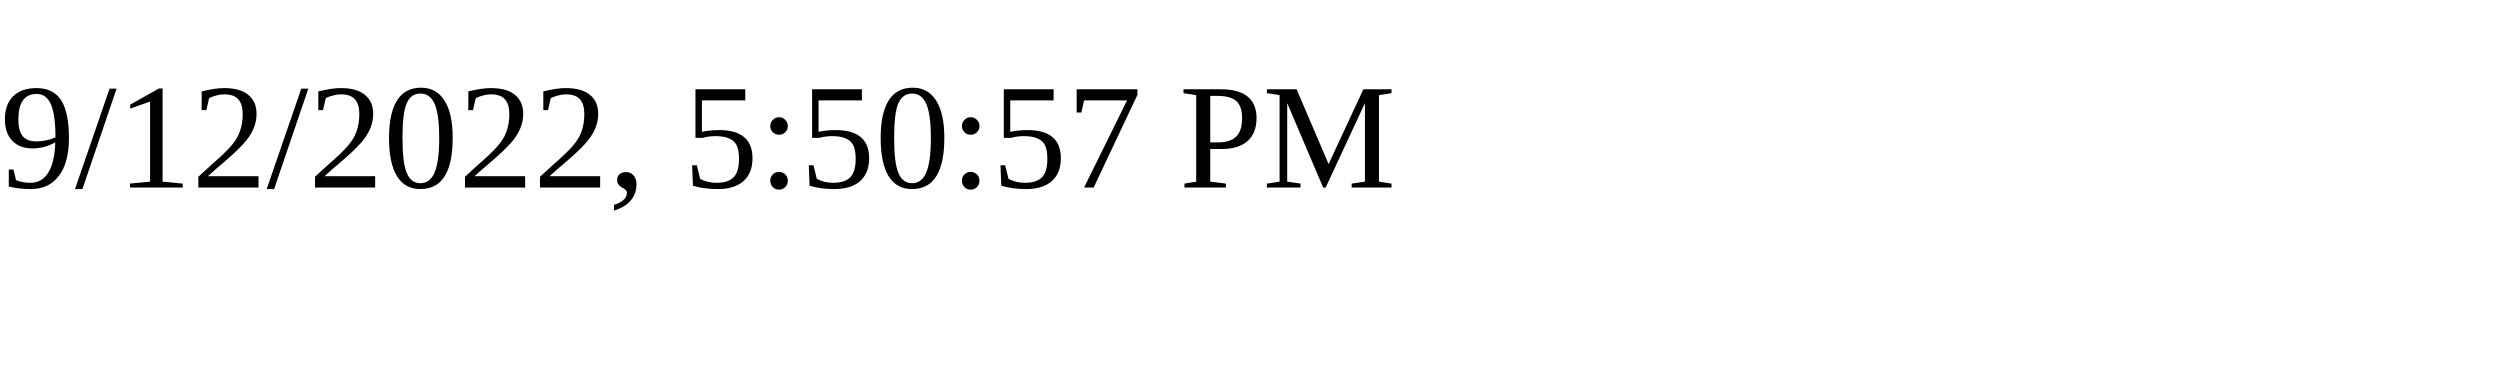
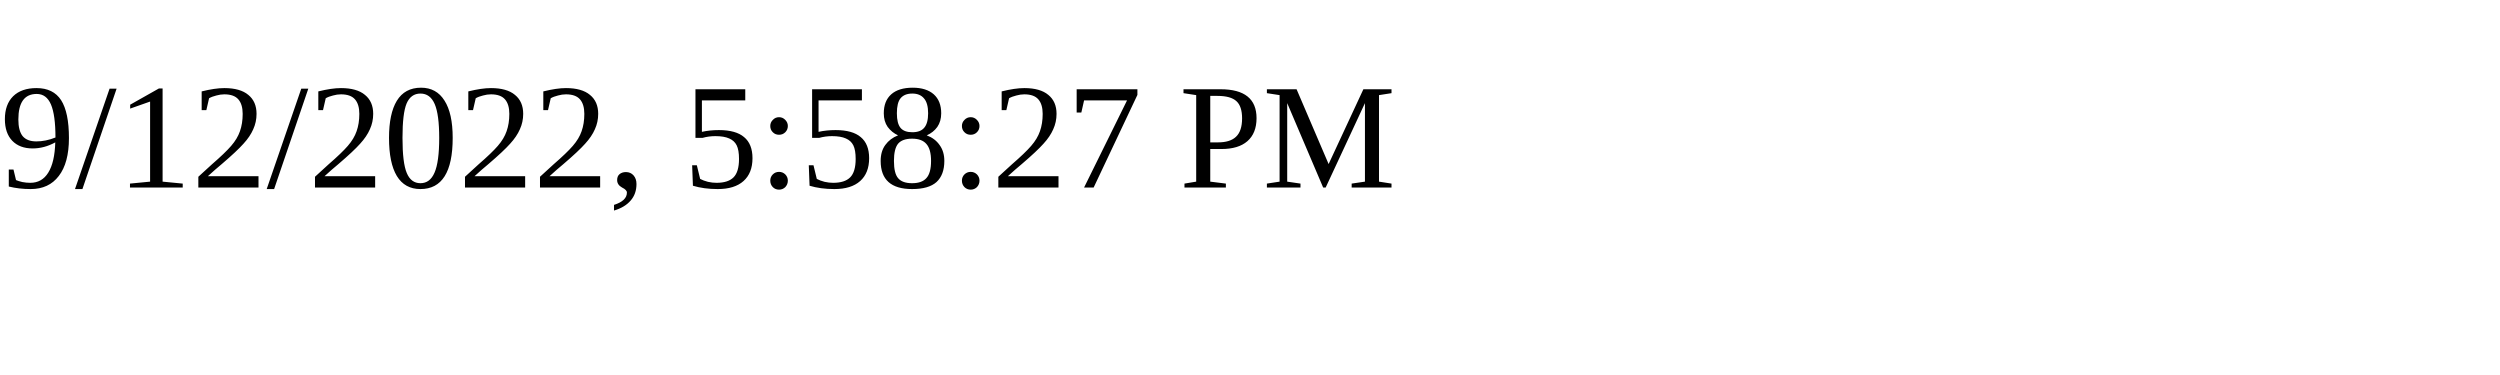
<svg xmlns="http://www.w3.org/2000/svg" height="30" width="200">
-   <text x="0" y="15">9/12/2022, 5:50:57 PM</text>
+   <text x="0" y="15">9/12/2022, 5:58:27 PM</text>
</svg>
